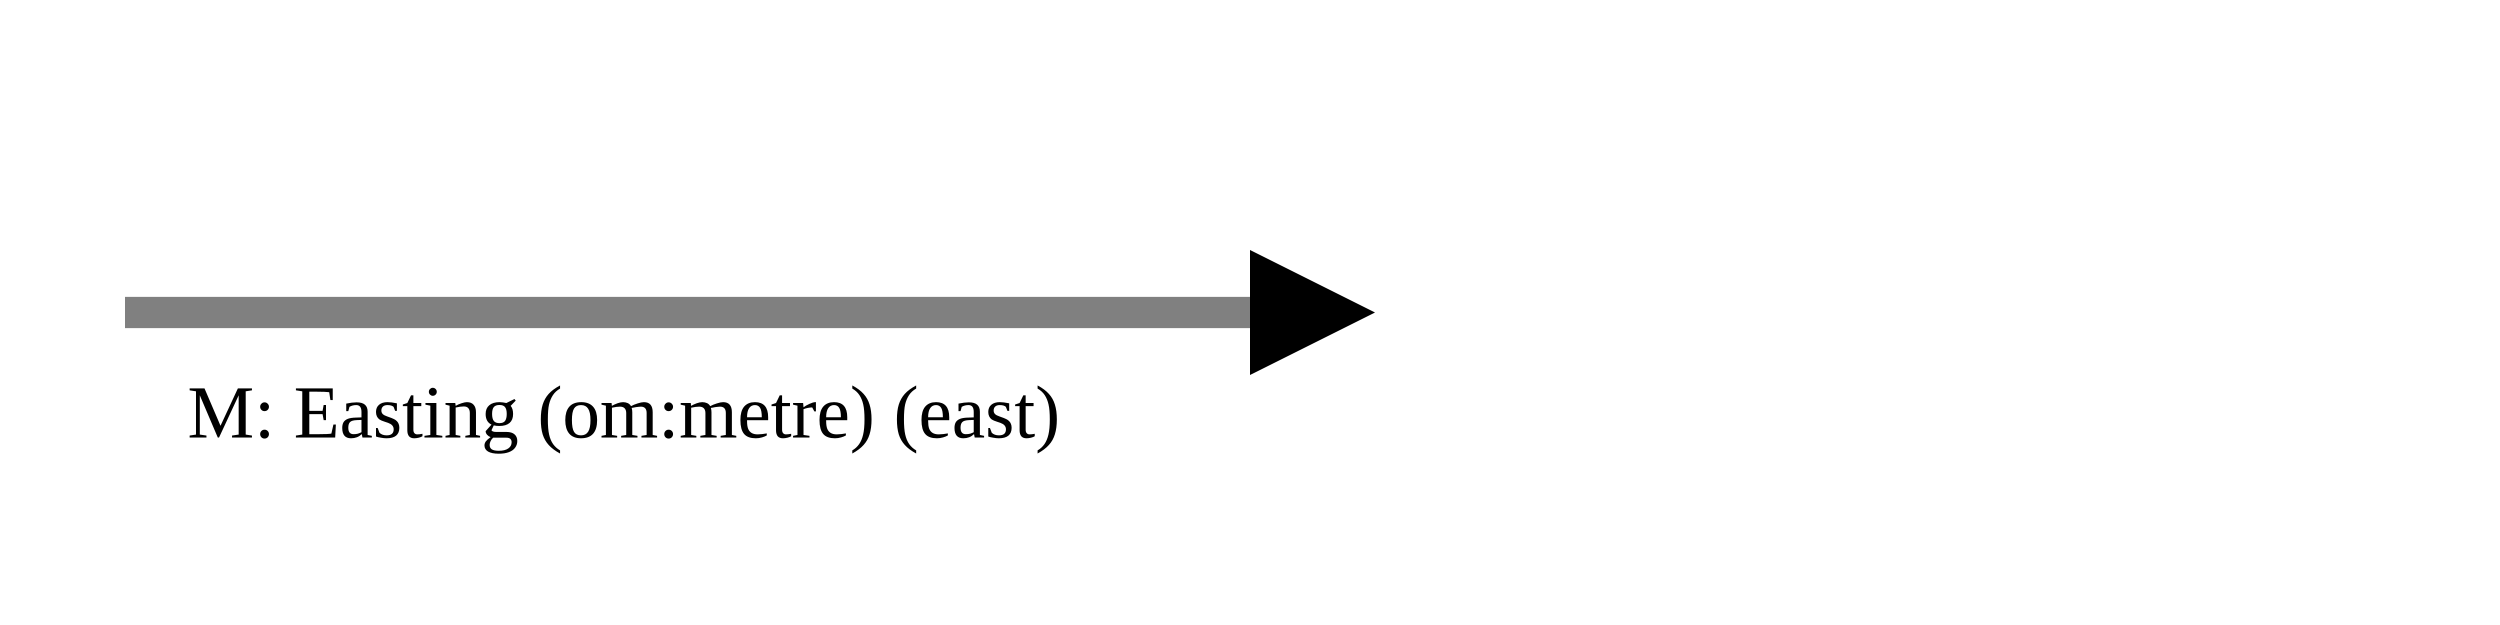
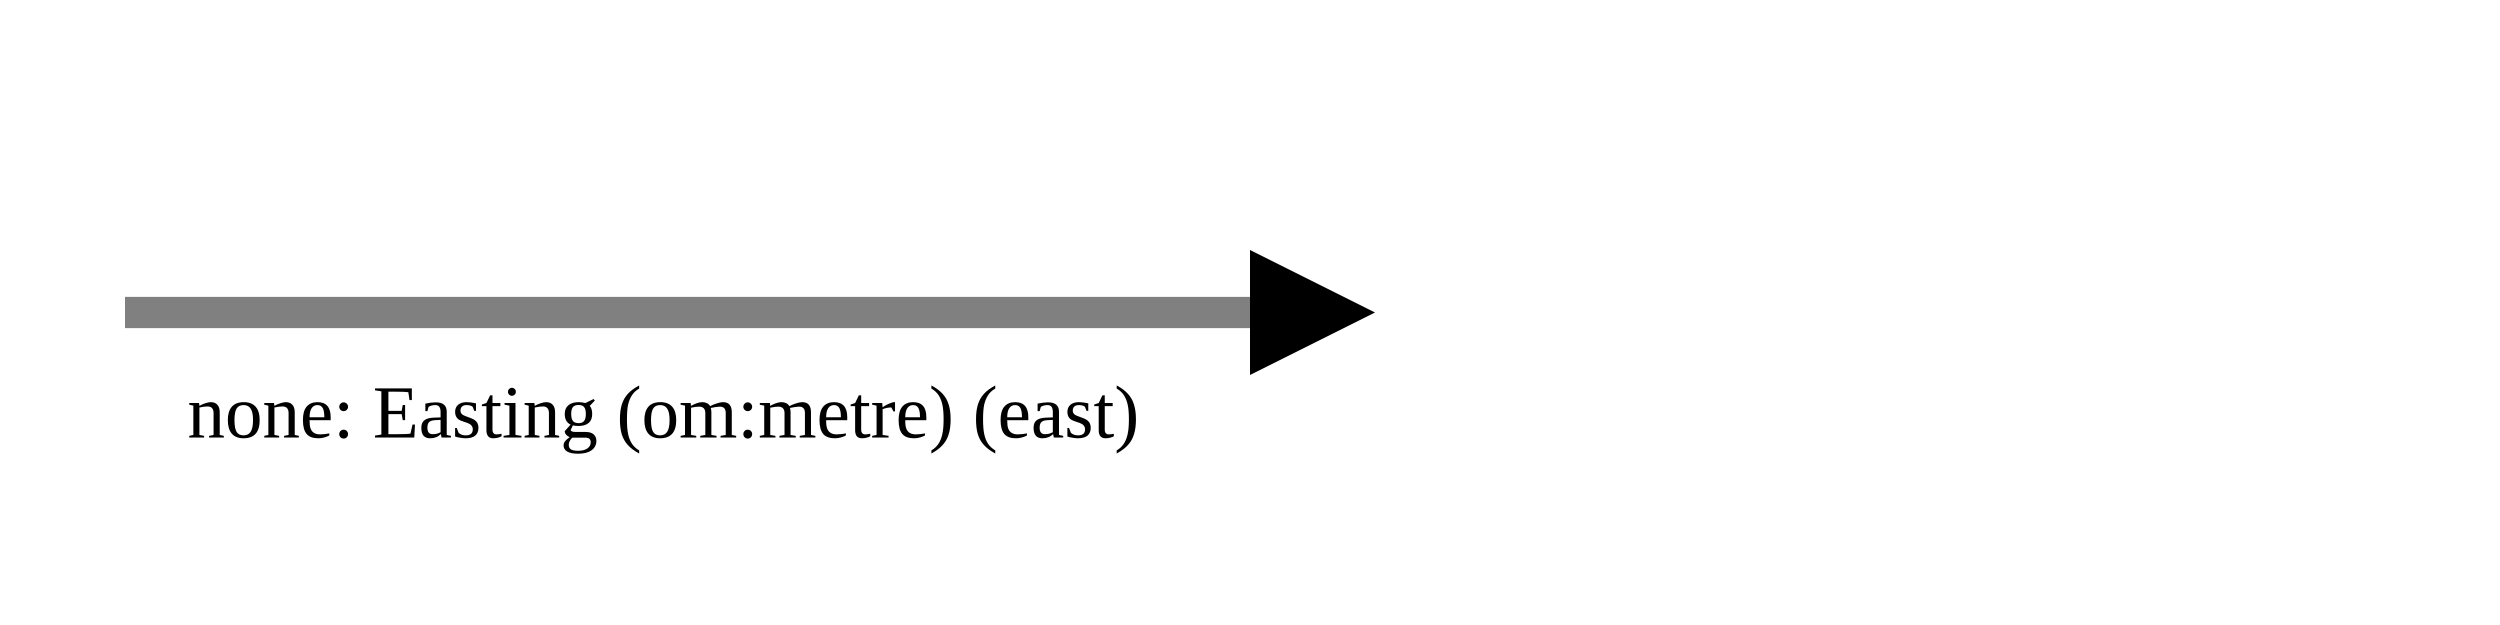
<svg xmlns="http://www.w3.org/2000/svg" version="1.1" width="400" height="100" viewbox="0 0 275 100">
  <defs>
    <marker id="arrowhead" markerWidth="10" markerHeight="7" refX="0" refY="2" orient="auto">
      <polygon points="0 0, 4 2, 0 4" />
    </marker>
  </defs>
  <line x1="20" y1="50" x2="200" y2="50" stroke="gray" stroke-width="5" marker-end="url(#arrowhead)" />
-   <text x="30" y="70" class="small">M: Easting (om:metre) (east)</text>
+   <text x="30" y="70" class="small">none: Easting (om:metre) (east)</text>
</svg>
